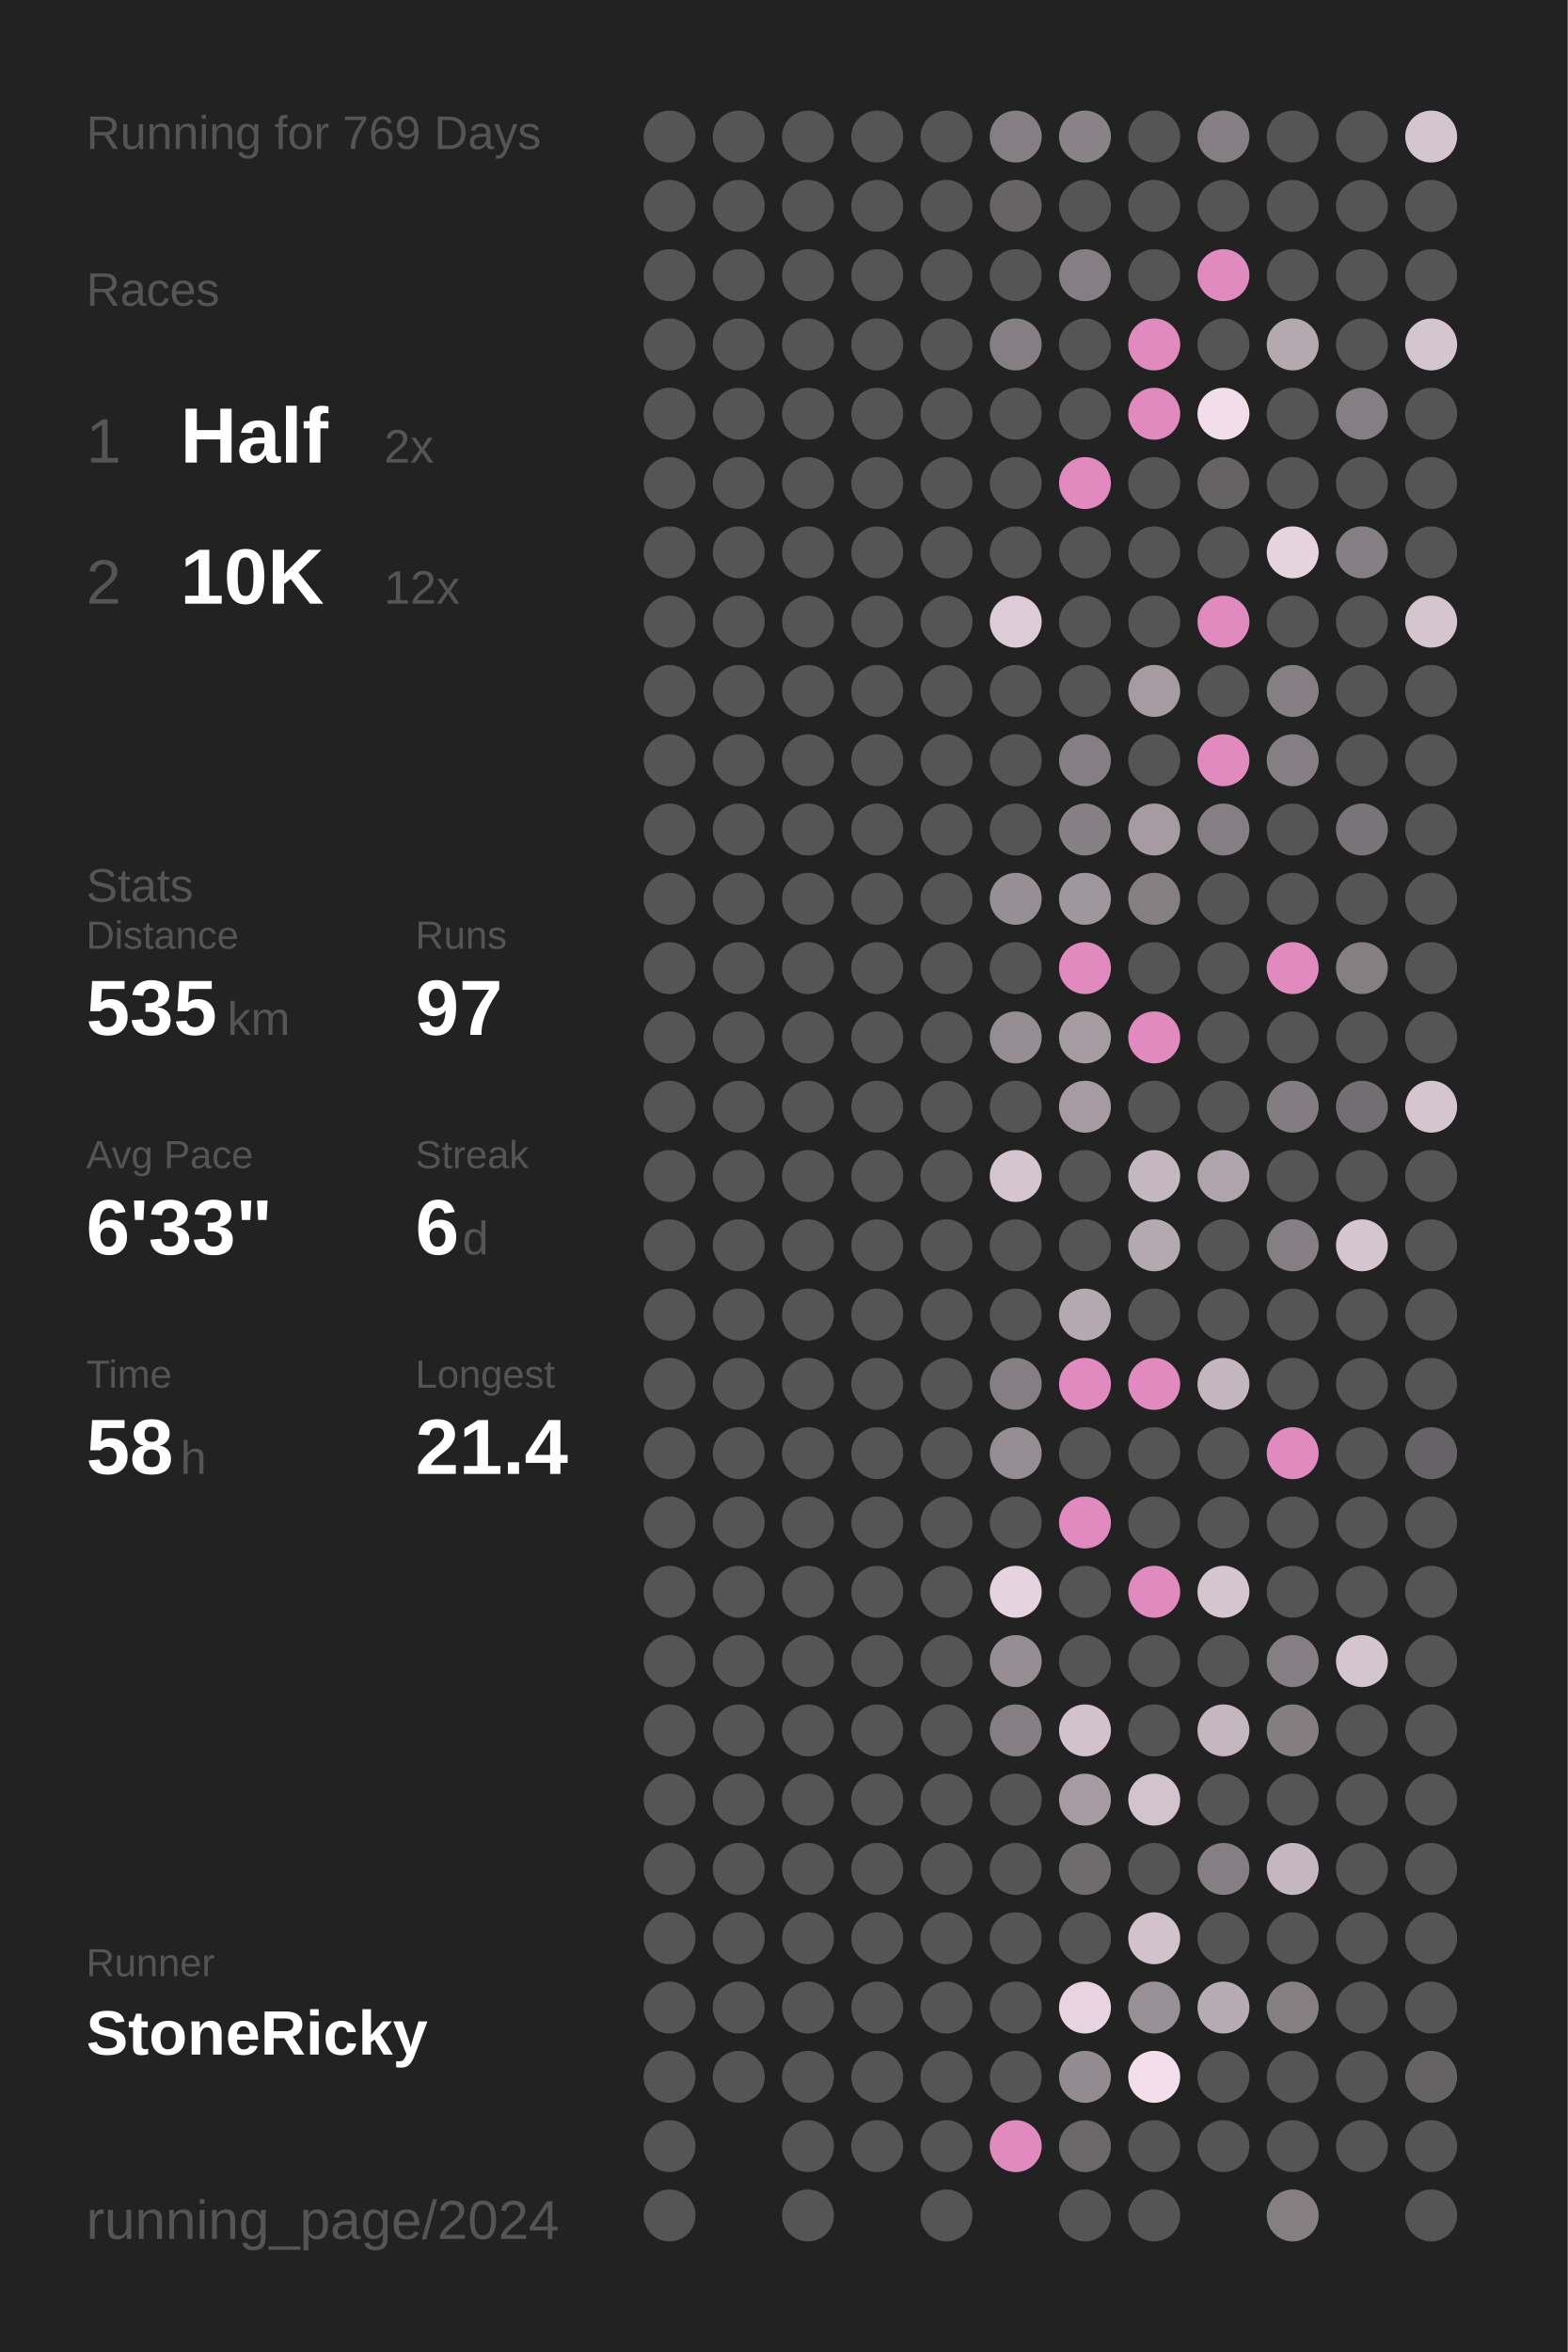
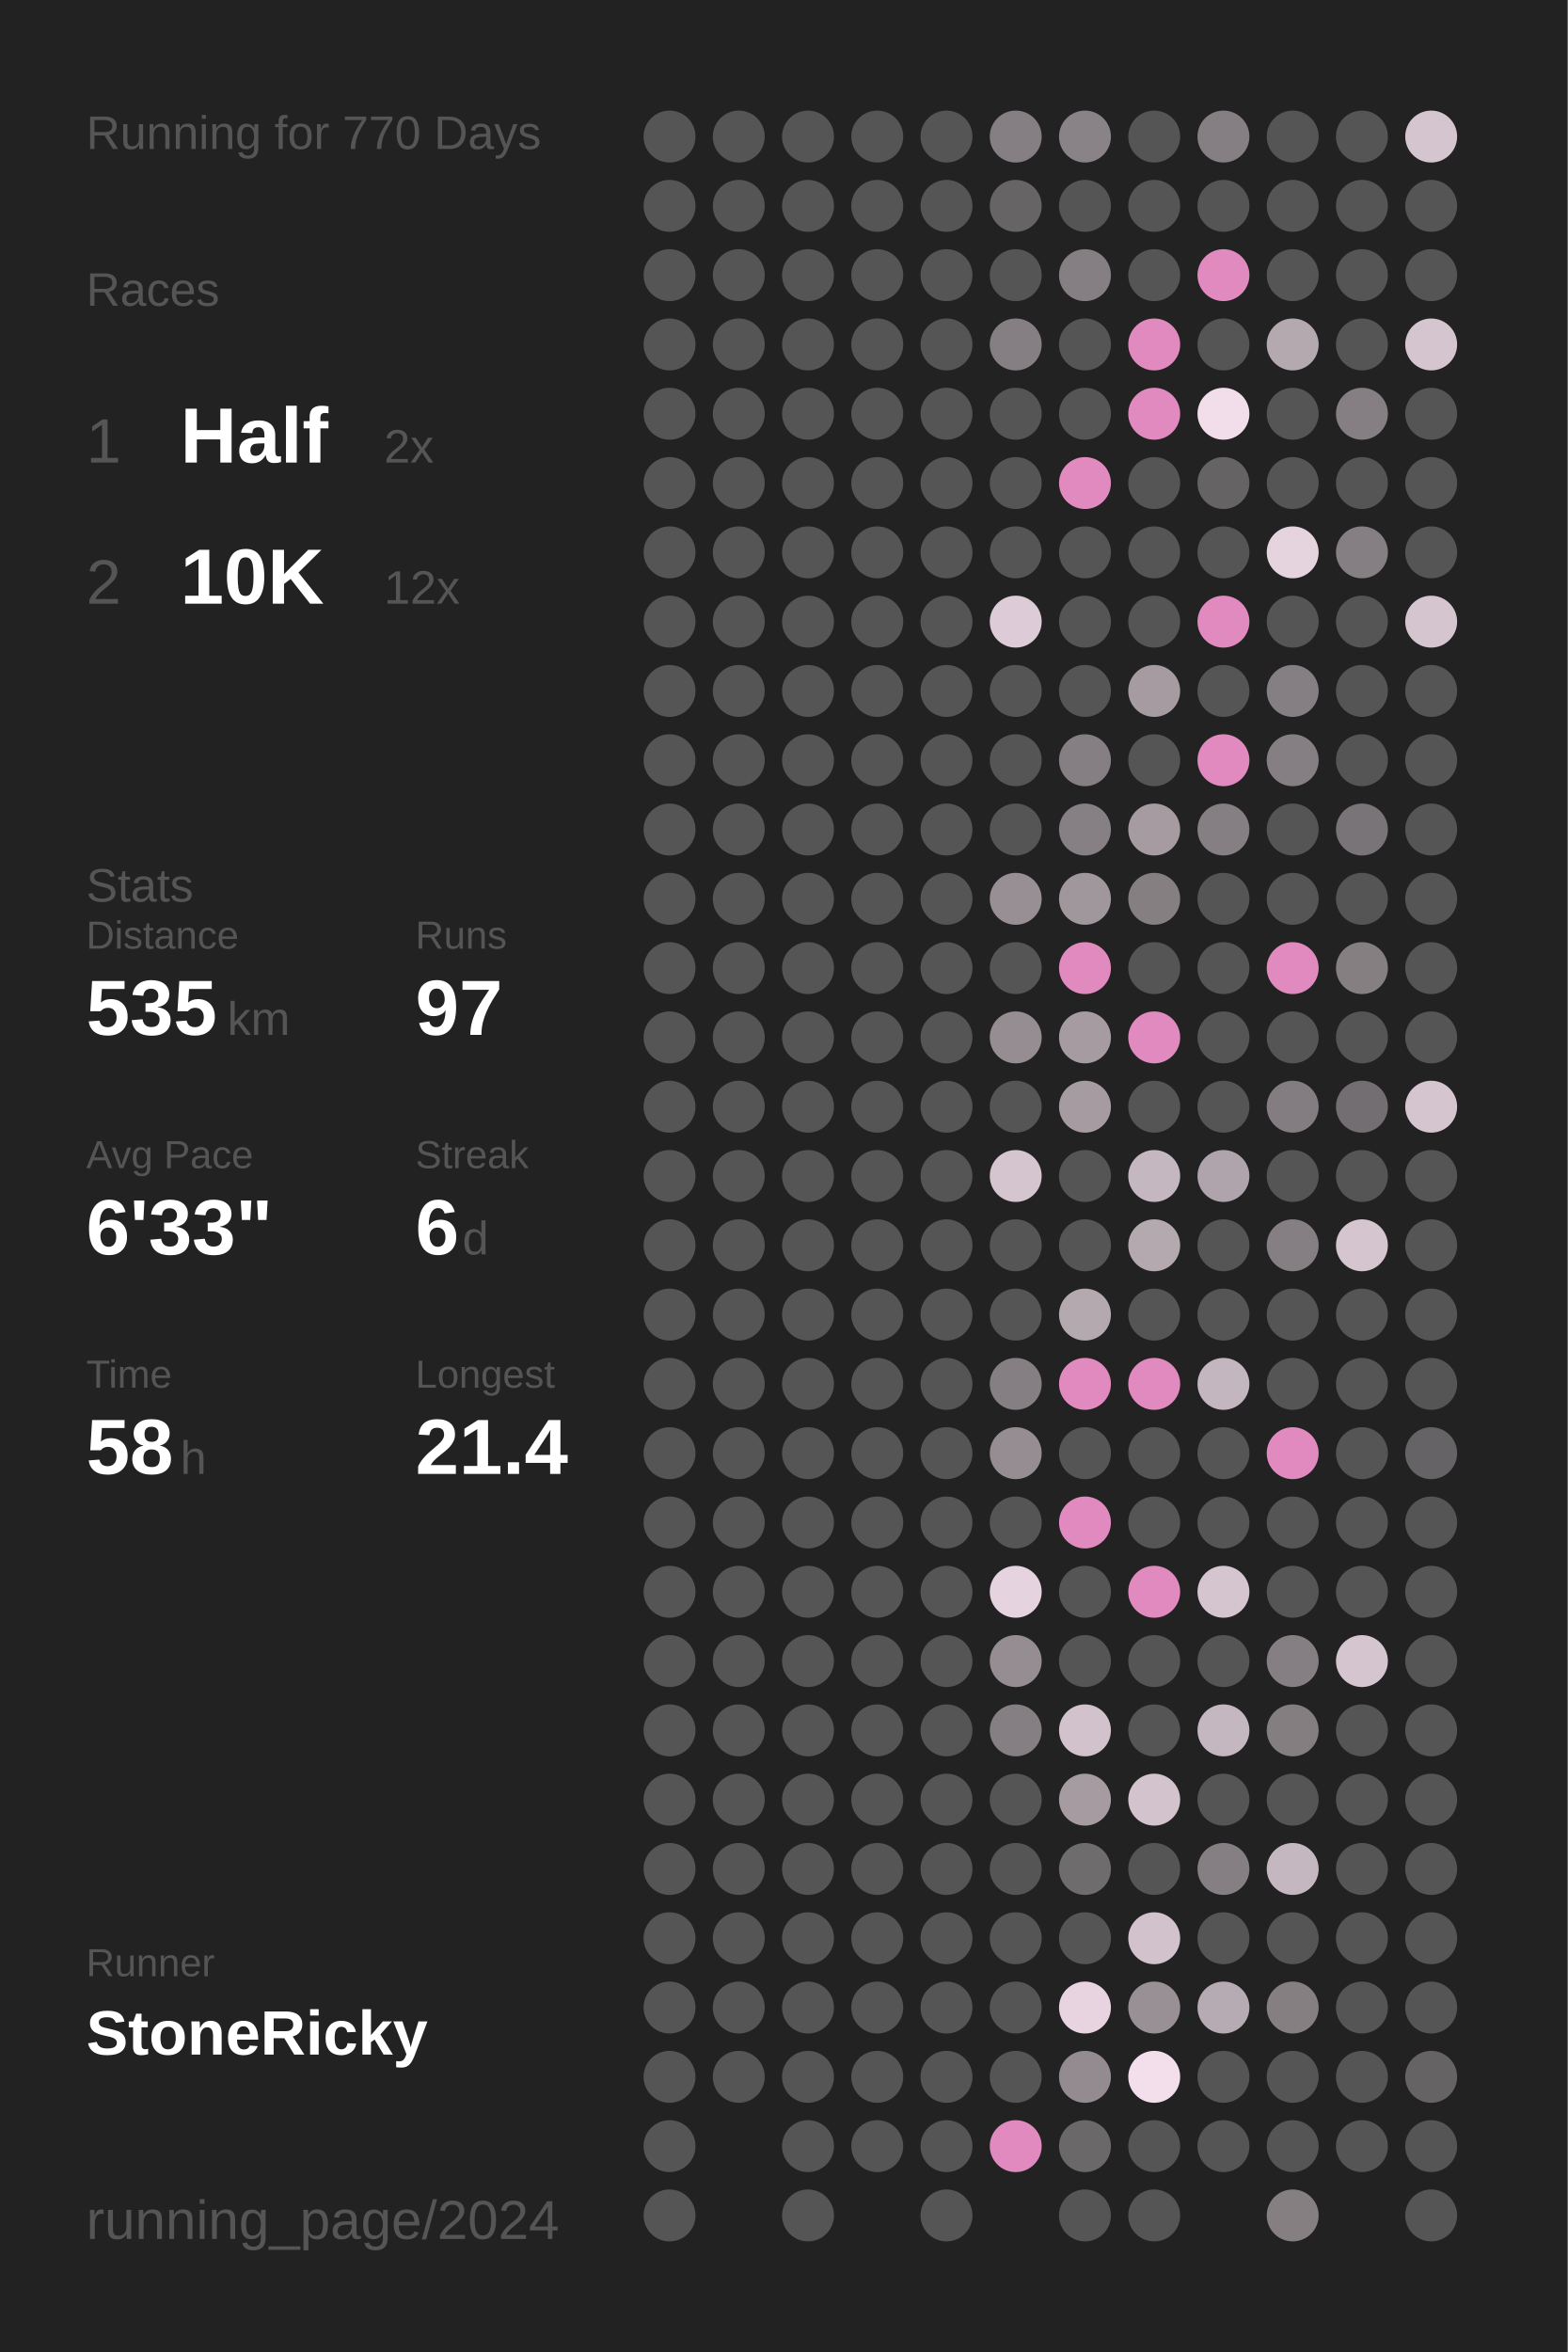
<svg xmlns="http://www.w3.org/2000/svg" baseProfile="full" height="300mm" version="1.1" viewBox="0,0,200,300" width="200mm">
  <defs />
  <rect fill="#222222" height="300" width="200" x="0" y="0" />
-   <text fill="#555555" style="font-size:6px; font-family:Arial;" x="11" y="19">Running for 769 Days</text>
+   <text fill="#555555" style="font-size:6px; font-family:Arial;" x="11" y="19">Running for 770 Days</text>
  <text fill="#555555" style="font-size:6px; font-family:Arial;" x="11" y="39">Races</text>
  <text fill="#555555" style="font-size:8px; font-family:Arial;" x="11" y="59">1</text>
  <text fill="#FFFFFF" style="font-size:10px; font-family:Arial; font-weight:bold;" x="23" y="59">Half</text>
  <text fill="#555555" style="font-size:6px; font-family:Arial;" x="49" y="59">2x</text>
  <text fill="#555555" style="font-size:8px; font-family:Arial;" x="11" y="77">2</text>
  <text fill="#FFFFFF" style="font-size:10px; font-family:Arial; font-weight:bold;" x="23" y="77">10K</text>
  <text fill="#555555" style="font-size:6px; font-family:Arial;" x="49" y="77">12x</text>
  <text fill="#555555" style="font-size:6px; font-family:Arial;" x="11" y="115">Stats</text>
  <text fill="#555555" style="font-size:5px; font-family:Arial;" x="11" y="121">Distance</text>
  <text fill="#FFFFFF" style="font-size:10px; font-family:Arial; font-weight:bold;" x="11" y="132">535</text>
  <text fill="#555555" style="font-size:6px; font-family:Arial;" x="29" y="132">km</text>
  <text fill="#555555" style="font-size:5px; font-family:Arial;" x="53" y="121">Runs</text>
  <text fill="#FFFFFF" style="font-size:10px; font-family:Arial; font-weight:bold;" x="53" y="132">97</text>
  <text fill="#555555" style="font-size:5px; font-family:Arial;" x="11" y="149">Avg Pace</text>
  <text fill="#FFFFFF" style="font-size:10px; font-family:Arial; font-weight:bold;" x="11" y="160">6'33"</text>
  <text fill="#555555" style="font-size:5px; font-family:Arial;" x="53" y="149">Streak</text>
  <text fill="#FFFFFF" style="font-size:10px; font-family:Arial; font-weight:bold;" x="53" y="160">6</text>
  <text fill="#555555" style="font-size:6px; font-family:Arial;" x="59" y="160">d</text>
  <text fill="#555555" style="font-size:5px; font-family:Arial;" x="11" y="177">Time</text>
  <text fill="#FFFFFF" style="font-size:10px; font-family:Arial; font-weight:bold;" x="11" y="188">58</text>
  <text fill="#555555" style="font-size:6px; font-family:Arial;" x="23" y="188">h</text>
  <text fill="#555555" style="font-size:5px; font-family:Arial;" x="53" y="177">Longest</text>
  <text fill="#FFFFFF" style="font-size:10px; font-family:Arial; font-weight:bold;" x="53" y="188">21.4</text>
  <text fill="#555555" style="font-size:5px; font-family:Arial;" x="11" y="252.065">Runner</text>
  <text fill="#FFFFFF" style="font-size:8px; font-family:Arial; font-weight:bold;" x="11" y="262.065">StoneRicky</text>
  <text fill="#555555" style="font-size:7px; font-family:Arial;" x="11" y="285.581">running_page/2024</text>
  <circle cx="85.417" cy="17.419" fill="#555555" r="3.312" />
  <circle cx="85.417" cy="26.258" fill="#555555" r="3.312" />
  <circle cx="85.417" cy="35.097" fill="#555555" r="3.312" />
  <circle cx="85.417" cy="43.935" fill="#555555" r="3.312" />
  <circle cx="85.417" cy="52.774" fill="#555555" r="3.312" />
  <circle cx="85.417" cy="61.613" fill="#555555" r="3.312" />
  <circle cx="85.417" cy="70.452" fill="#555555" r="3.312" />
  <circle cx="85.417" cy="79.29" fill="#555555" r="3.312" />
  <circle cx="85.417" cy="88.129" fill="#555555" r="3.312" />
  <circle cx="85.417" cy="96.968" fill="#555555" r="3.312" />
  <circle cx="85.417" cy="105.806" fill="#555555" r="3.312" />
  <circle cx="85.417" cy="114.645" fill="#555555" r="3.312" />
  <circle cx="85.417" cy="123.484" fill="#555555" r="3.312" />
  <circle cx="85.417" cy="132.323" fill="#555555" r="3.312" />
  <circle cx="85.417" cy="141.161" fill="#555555" r="3.312" />
  <circle cx="85.417" cy="150" fill="#555555" r="3.312" />
  <circle cx="85.417" cy="158.839" fill="#555555" r="3.312" />
  <circle cx="85.417" cy="167.677" fill="#555555" r="3.312" />
  <circle cx="85.417" cy="176.516" fill="#555555" r="3.312" />
  <circle cx="85.417" cy="185.355" fill="#555555" r="3.312" />
  <circle cx="85.417" cy="194.194" fill="#555555" r="3.312" />
  <circle cx="85.417" cy="203.032" fill="#555555" r="3.312" />
  <circle cx="85.417" cy="211.871" fill="#555555" r="3.312" />
  <circle cx="85.417" cy="220.71" fill="#555555" r="3.312" />
  <circle cx="85.417" cy="229.548" fill="#555555" r="3.312" />
  <circle cx="85.417" cy="238.387" fill="#555555" r="3.312" />
  <circle cx="85.417" cy="247.226" fill="#555555" r="3.312" />
  <circle cx="85.417" cy="256.065" fill="#555555" r="3.312" />
  <circle cx="85.417" cy="264.903" fill="#555555" r="3.312" />
  <circle cx="85.417" cy="273.742" fill="#555555" r="3.312" />
  <circle cx="85.417" cy="282.581" fill="#555555" r="3.312" />
  <circle cx="94.25" cy="17.419" fill="#555555" r="3.312" />
  <circle cx="94.25" cy="26.258" fill="#555555" r="3.312" />
  <circle cx="94.25" cy="35.097" fill="#555555" r="3.312" />
  <circle cx="94.25" cy="43.935" fill="#555555" r="3.312" />
  <circle cx="94.25" cy="52.774" fill="#555555" r="3.312" />
  <circle cx="94.25" cy="61.613" fill="#555555" r="3.312" />
  <circle cx="94.25" cy="70.452" fill="#555555" r="3.312" />
  <circle cx="94.25" cy="79.29" fill="#555555" r="3.312" />
  <circle cx="94.25" cy="88.129" fill="#555555" r="3.312" />
  <circle cx="94.25" cy="96.968" fill="#555555" r="3.312" />
  <circle cx="94.25" cy="105.806" fill="#555555" r="3.312" />
  <circle cx="94.25" cy="114.645" fill="#555555" r="3.312" />
  <circle cx="94.25" cy="123.484" fill="#555555" r="3.312" />
  <circle cx="94.25" cy="132.323" fill="#555555" r="3.312" />
  <circle cx="94.25" cy="141.161" fill="#555555" r="3.312" />
  <circle cx="94.25" cy="150" fill="#555555" r="3.312" />
  <circle cx="94.25" cy="158.839" fill="#555555" r="3.312" />
  <circle cx="94.25" cy="167.677" fill="#555555" r="3.312" />
  <circle cx="94.25" cy="176.516" fill="#555555" r="3.312" />
  <circle cx="94.25" cy="185.355" fill="#555555" r="3.312" />
  <circle cx="94.25" cy="194.194" fill="#555555" r="3.312" />
  <circle cx="94.25" cy="203.032" fill="#555555" r="3.312" />
  <circle cx="94.25" cy="211.871" fill="#555555" r="3.312" />
  <circle cx="94.25" cy="220.71" fill="#555555" r="3.312" />
  <circle cx="94.25" cy="229.548" fill="#555555" r="3.312" />
  <circle cx="94.25" cy="238.387" fill="#555555" r="3.312" />
  <circle cx="94.25" cy="247.226" fill="#555555" r="3.312" />
  <circle cx="94.25" cy="256.065" fill="#555555" r="3.312" />
  <circle cx="94.25" cy="264.903" fill="#555555" r="3.312" />
  <circle cx="103.083" cy="17.419" fill="#555555" r="3.312" />
  <circle cx="103.083" cy="26.258" fill="#555555" r="3.312" />
  <circle cx="103.083" cy="35.097" fill="#555555" r="3.312" />
  <circle cx="103.083" cy="43.935" fill="#555555" r="3.312" />
  <circle cx="103.083" cy="52.774" fill="#555555" r="3.312" />
  <circle cx="103.083" cy="61.613" fill="#555555" r="3.312" />
  <circle cx="103.083" cy="70.452" fill="#555555" r="3.312" />
  <circle cx="103.083" cy="79.29" fill="#555555" r="3.312" />
  <circle cx="103.083" cy="88.129" fill="#555555" r="3.312" />
  <circle cx="103.083" cy="96.968" fill="#555555" r="3.312" />
  <circle cx="103.083" cy="105.806" fill="#555555" r="3.312" />
  <circle cx="103.083" cy="114.645" fill="#555555" r="3.312" />
  <circle cx="103.083" cy="123.484" fill="#555555" r="3.312" />
  <circle cx="103.083" cy="132.323" fill="#555555" r="3.312" />
  <circle cx="103.083" cy="141.161" fill="#555555" r="3.312" />
  <circle cx="103.083" cy="150" fill="#555555" r="3.312" />
  <circle cx="103.083" cy="158.839" fill="#555555" r="3.312" />
  <circle cx="103.083" cy="167.677" fill="#555555" r="3.312" />
  <circle cx="103.083" cy="176.516" fill="#555555" r="3.312" />
  <circle cx="103.083" cy="185.355" fill="#555555" r="3.312" />
  <circle cx="103.083" cy="194.194" fill="#555555" r="3.312" />
  <circle cx="103.083" cy="203.032" fill="#555555" r="3.312" />
  <circle cx="103.083" cy="211.871" fill="#555555" r="3.312" />
  <circle cx="103.083" cy="220.71" fill="#555555" r="3.312" />
  <circle cx="103.083" cy="229.548" fill="#555555" r="3.312" />
  <circle cx="103.083" cy="238.387" fill="#555555" r="3.312" />
  <circle cx="103.083" cy="247.226" fill="#555555" r="3.312" />
  <circle cx="103.083" cy="256.065" fill="#555555" r="3.312" />
  <circle cx="103.083" cy="264.903" fill="#555555" r="3.312" />
  <circle cx="103.083" cy="273.742" fill="#555555" r="3.312" />
  <circle cx="103.083" cy="282.581" fill="#555555" r="3.312" />
  <circle cx="111.917" cy="17.419" fill="#555555" r="3.312" />
  <circle cx="111.917" cy="26.258" fill="#555555" r="3.312" />
  <circle cx="111.917" cy="35.097" fill="#555555" r="3.312" />
  <circle cx="111.917" cy="43.935" fill="#555555" r="3.312" />
  <circle cx="111.917" cy="52.774" fill="#555555" r="3.312" />
  <circle cx="111.917" cy="61.613" fill="#555555" r="3.312" />
  <circle cx="111.917" cy="70.452" fill="#555555" r="3.312" />
  <circle cx="111.917" cy="79.29" fill="#555555" r="3.312" />
  <circle cx="111.917" cy="88.129" fill="#555555" r="3.312" />
  <circle cx="111.917" cy="96.968" fill="#555555" r="3.312" />
  <circle cx="111.917" cy="105.806" fill="#555555" r="3.312" />
  <circle cx="111.917" cy="114.645" fill="#555555" r="3.312" />
  <circle cx="111.917" cy="123.484" fill="#555555" r="3.312" />
  <circle cx="111.917" cy="132.323" fill="#555555" r="3.312" />
  <circle cx="111.917" cy="141.161" fill="#555555" r="3.312" />
  <circle cx="111.917" cy="150" fill="#555555" r="3.312" />
  <circle cx="111.917" cy="158.839" fill="#555555" r="3.312" />
  <circle cx="111.917" cy="167.677" fill="#555555" r="3.312" />
  <circle cx="111.917" cy="176.516" fill="#555555" r="3.312" />
  <circle cx="111.917" cy="185.355" fill="#555555" r="3.312" />
  <circle cx="111.917" cy="194.194" fill="#555555" r="3.312" />
  <circle cx="111.917" cy="203.032" fill="#555555" r="3.312" />
  <circle cx="111.917" cy="211.871" fill="#555555" r="3.312" />
  <circle cx="111.917" cy="220.71" fill="#555555" r="3.312" />
  <circle cx="111.917" cy="229.548" fill="#555555" r="3.312" />
  <circle cx="111.917" cy="238.387" fill="#555555" r="3.312" />
  <circle cx="111.917" cy="247.226" fill="#555555" r="3.312" />
  <circle cx="111.917" cy="256.065" fill="#555555" r="3.312" />
  <circle cx="111.917" cy="264.903" fill="#555555" r="3.312" />
  <circle cx="111.917" cy="273.742" fill="#555555" r="3.312" />
  <circle cx="120.75" cy="17.419" fill="#555555" r="3.312" />
  <circle cx="120.75" cy="26.258" fill="#555555" r="3.312" />
  <circle cx="120.75" cy="35.097" fill="#555555" r="3.312" />
  <circle cx="120.75" cy="43.935" fill="#555555" r="3.312" />
  <circle cx="120.75" cy="52.774" fill="#555555" r="3.312" />
  <circle cx="120.75" cy="61.613" fill="#555555" r="3.312" />
  <circle cx="120.75" cy="70.452" fill="#555555" r="3.312" />
  <circle cx="120.75" cy="79.29" fill="#555555" r="3.312" />
  <circle cx="120.75" cy="88.129" fill="#555555" r="3.312" />
  <circle cx="120.75" cy="96.968" fill="#555555" r="3.312" />
  <circle cx="120.75" cy="105.806" fill="#555555" r="3.312" />
  <circle cx="120.75" cy="114.645" fill="#555555" r="3.312" />
  <circle cx="120.75" cy="123.484" fill="#555555" r="3.312" />
  <circle cx="120.75" cy="132.323" fill="#555555" r="3.312" />
  <circle cx="120.75" cy="141.161" fill="#555555" r="3.312" />
  <circle cx="120.75" cy="150" fill="#555555" r="3.312" />
  <circle cx="120.75" cy="158.839" fill="#555555" r="3.312" />
  <circle cx="120.75" cy="167.677" fill="#555555" r="3.312" />
  <circle cx="120.75" cy="176.516" fill="#555555" r="3.312" />
  <circle cx="120.75" cy="185.355" fill="#555555" r="3.312" />
  <circle cx="120.75" cy="194.194" fill="#555555" r="3.312" />
  <circle cx="120.75" cy="203.032" fill="#555555" r="3.312" />
  <circle cx="120.75" cy="211.871" fill="#555555" r="3.312" />
  <circle cx="120.75" cy="220.71" fill="#555555" r="3.312" />
  <circle cx="120.75" cy="229.548" fill="#555555" r="3.312" />
  <circle cx="120.75" cy="238.387" fill="#555555" r="3.312" />
  <circle cx="120.75" cy="247.226" fill="#555555" r="3.312" />
  <circle cx="120.75" cy="256.065" fill="#555555" r="3.312" />
  <circle cx="120.75" cy="264.903" fill="#555555" r="3.312" />
  <circle cx="120.75" cy="273.742" fill="#555555" r="3.312" />
  <circle cx="120.75" cy="282.581" fill="#555555" r="3.312" />
  <circle cx="129.583" cy="17.419" fill="#857f83" r="3.312" />
  <circle cx="129.583" cy="26.258" fill="#666465" r="3.312" />
  <circle cx="129.583" cy="35.097" fill="#555555" r="3.312" />
  <circle cx="129.583" cy="43.935" fill="#857f83" r="3.312" />
  <circle cx="129.583" cy="52.774" fill="#555555" r="3.312" />
  <circle cx="129.583" cy="61.613" fill="#555555" r="3.312" />
  <circle cx="129.583" cy="70.452" fill="#555555" r="3.312" />
  <circle cx="129.583" cy="79.29" fill="#ddccd7" r="3.312" />
  <circle cx="129.583" cy="88.129" fill="#555555" r="3.312" />
  <circle cx="129.583" cy="96.968" fill="#555555" r="3.312" />
  <circle cx="129.583" cy="105.806" fill="#555555" r="3.312" />
  <circle cx="129.583" cy="114.645" fill="#988f95" r="3.312" />
  <circle cx="129.583" cy="123.484" fill="#555555" r="3.312" />
  <circle cx="129.583" cy="132.323" fill="#958d92" r="3.312" />
  <circle cx="129.583" cy="141.161" fill="#555555" r="3.312" />
  <circle cx="129.583" cy="150" fill="#d5c5cf" r="3.312" />
  <circle cx="129.583" cy="158.839" fill="#555555" r="3.312" />
  <circle cx="129.583" cy="167.677" fill="#555555" r="3.312" />
  <circle cx="129.583" cy="176.516" fill="#857f83" r="3.312" />
  <circle cx="129.583" cy="185.355" fill="#958d92" r="3.312" />
  <circle cx="129.583" cy="194.194" fill="#555555" r="3.312" />
  <circle cx="129.583" cy="203.032" fill="#e5d3df" r="3.312" />
  <circle cx="129.583" cy="211.871" fill="#958d92" r="3.312" />
  <circle cx="129.583" cy="220.71" fill="#857f83" r="3.312" />
  <circle cx="129.583" cy="229.548" fill="#555555" r="3.312" />
  <circle cx="129.583" cy="238.387" fill="#555555" r="3.312" />
  <circle cx="129.583" cy="247.226" fill="#555555" r="3.312" />
  <circle cx="129.583" cy="256.065" fill="#555555" r="3.312" />
  <circle cx="129.583" cy="264.903" fill="#555555" r="3.312" />
  <circle cx="129.583" cy="273.742" fill="#E18ABF" r="3.312" />
  <circle cx="138.417" cy="17.419" fill="#898286" r="3.312" />
  <circle cx="138.417" cy="26.258" fill="#555555" r="3.312" />
  <circle cx="138.417" cy="35.097" fill="#857f83" r="3.312" />
  <circle cx="138.417" cy="43.935" fill="#555555" r="3.312" />
  <circle cx="138.417" cy="52.774" fill="#555555" r="3.312" />
  <circle cx="138.417" cy="61.613" fill="#E18ABF" r="3.312" />
  <circle cx="138.417" cy="70.452" fill="#555555" r="3.312" />
  <circle cx="138.417" cy="79.29" fill="#555555" r="3.312" />
  <circle cx="138.417" cy="88.129" fill="#555555" r="3.312" />
  <circle cx="138.417" cy="96.968" fill="#857f83" r="3.312" />
  <circle cx="138.417" cy="105.806" fill="#868084" r="3.312" />
  <circle cx="138.417" cy="114.645" fill="#a0979d" r="3.312" />
  <circle cx="138.417" cy="123.484" fill="#E18ABF" r="3.312" />
  <circle cx="138.417" cy="132.323" fill="#a59ba1" r="3.312" />
  <circle cx="138.417" cy="141.161" fill="#a59ba1" r="3.312" />
  <circle cx="138.417" cy="150" fill="#555555" r="3.312" />
  <circle cx="138.417" cy="158.839" fill="#555555" r="3.312" />
  <circle cx="138.417" cy="167.677" fill="#b5a9b0" r="3.312" />
  <circle cx="138.417" cy="176.516" fill="#E18ABF" r="3.312" />
  <circle cx="138.417" cy="185.355" fill="#555555" r="3.312" />
  <circle cx="138.417" cy="194.194" fill="#E18ABF" r="3.312" />
  <circle cx="138.417" cy="203.032" fill="#555555" r="3.312" />
  <circle cx="138.417" cy="211.871" fill="#555555" r="3.312" />
  <circle cx="138.417" cy="220.71" fill="#d2c2cc" r="3.312" />
  <circle cx="138.417" cy="229.548" fill="#a59ba1" r="3.312" />
  <circle cx="138.417" cy="238.387" fill="#6f6c6e" r="3.312" />
  <circle cx="138.417" cy="247.226" fill="#555555" r="3.312" />
  <circle cx="138.417" cy="256.065" fill="#e7d4e0" r="3.312" />
  <circle cx="138.417" cy="264.903" fill="#938b90" r="3.312" />
  <circle cx="138.417" cy="273.742" fill="#6b686a" r="3.312" />
  <circle cx="138.417" cy="282.581" fill="#555555" r="3.312" />
  <circle cx="147.25" cy="17.419" fill="#555555" r="3.312" />
  <circle cx="147.25" cy="26.258" fill="#555555" r="3.312" />
  <circle cx="147.25" cy="35.097" fill="#555555" r="3.312" />
  <circle cx="147.25" cy="43.935" fill="#E18ABF" r="3.312" />
  <circle cx="147.25" cy="52.774" fill="#E18ABF" r="3.312" />
  <circle cx="147.25" cy="61.613" fill="#555555" r="3.312" />
  <circle cx="147.25" cy="70.452" fill="#555555" r="3.312" />
  <circle cx="147.25" cy="79.29" fill="#555555" r="3.312" />
  <circle cx="147.25" cy="88.129" fill="#a59ba1" r="3.312" />
  <circle cx="147.25" cy="96.968" fill="#555555" r="3.312" />
  <circle cx="147.25" cy="105.806" fill="#a59ba1" r="3.312" />
  <circle cx="147.25" cy="114.645" fill="#857f82" r="3.312" />
  <circle cx="147.25" cy="123.484" fill="#555555" r="3.312" />
  <circle cx="147.25" cy="132.323" fill="#E18ABF" r="3.312" />
  <circle cx="147.25" cy="141.161" fill="#555555" r="3.312" />
  <circle cx="147.25" cy="150" fill="#c5b7c0" r="3.312" />
  <circle cx="147.25" cy="158.839" fill="#b5a9b0" r="3.312" />
  <circle cx="147.25" cy="167.677" fill="#555555" r="3.312" />
  <circle cx="147.25" cy="176.516" fill="#E18ABF" r="3.312" />
  <circle cx="147.25" cy="185.355" fill="#555555" r="3.312" />
  <circle cx="147.25" cy="194.194" fill="#555555" r="3.312" />
  <circle cx="147.25" cy="203.032" fill="#E18ABF" r="3.312" />
  <circle cx="147.25" cy="211.871" fill="#555555" r="3.312" />
  <circle cx="147.25" cy="220.71" fill="#555555" r="3.312" />
  <circle cx="147.25" cy="229.548" fill="#d3c3cd" r="3.312" />
  <circle cx="147.25" cy="238.387" fill="#555555" r="3.312" />
  <circle cx="147.25" cy="247.226" fill="#d1c2cc" r="3.312" />
  <circle cx="147.25" cy="256.065" fill="#989095" r="3.312" />
  <circle cx="147.25" cy="264.903" fill="#f3dfec" r="3.312" />
  <circle cx="147.25" cy="273.742" fill="#555555" r="3.312" />
  <circle cx="147.25" cy="282.581" fill="#555555" r="3.312" />
  <circle cx="156.083" cy="17.419" fill="#857f83" r="3.312" />
  <circle cx="156.083" cy="26.258" fill="#555555" r="3.312" />
  <circle cx="156.083" cy="35.097" fill="#E18ABF" r="3.312" />
  <circle cx="156.083" cy="43.935" fill="#555555" r="3.312" />
  <circle cx="156.083" cy="52.774" fill="#f2deeb" r="3.312" />
  <circle cx="156.083" cy="61.613" fill="#656364" r="3.312" />
  <circle cx="156.083" cy="70.452" fill="#555555" r="3.312" />
  <circle cx="156.083" cy="79.29" fill="#E18ABF" r="3.312" />
  <circle cx="156.083" cy="88.129" fill="#555555" r="3.312" />
  <circle cx="156.083" cy="96.968" fill="#E18ABF" r="3.312" />
  <circle cx="156.083" cy="105.806" fill="#857f83" r="3.312" />
  <circle cx="156.083" cy="114.645" fill="#555555" r="3.312" />
  <circle cx="156.083" cy="123.484" fill="#555555" r="3.312" />
  <circle cx="156.083" cy="132.323" fill="#555555" r="3.312" />
  <circle cx="156.083" cy="141.161" fill="#555555" r="3.312" />
  <circle cx="156.083" cy="150" fill="#b0a4ac" r="3.312" />
  <circle cx="156.083" cy="158.839" fill="#555555" r="3.312" />
  <circle cx="156.083" cy="167.677" fill="#555555" r="3.312" />
  <circle cx="156.083" cy="176.516" fill="#c4b6bf" r="3.312" />
  <circle cx="156.083" cy="185.355" fill="#555555" r="3.312" />
  <circle cx="156.083" cy="194.194" fill="#555555" r="3.312" />
  <circle cx="156.083" cy="203.032" fill="#d5c5cf" r="3.312" />
  <circle cx="156.083" cy="211.871" fill="#555555" r="3.312" />
  <circle cx="156.083" cy="220.71" fill="#c5b7c0" r="3.312" />
  <circle cx="156.083" cy="229.548" fill="#555555" r="3.312" />
  <circle cx="156.083" cy="238.387" fill="#857f83" r="3.312" />
  <circle cx="156.083" cy="247.226" fill="#555555" r="3.312" />
  <circle cx="156.083" cy="256.065" fill="#b7abb3" r="3.312" />
  <circle cx="156.083" cy="264.903" fill="#555555" r="3.312" />
  <circle cx="156.083" cy="273.742" fill="#555555" r="3.312" />
  <circle cx="164.917" cy="17.419" fill="#555555" r="3.312" />
  <circle cx="164.917" cy="26.258" fill="#555555" r="3.312" />
  <circle cx="164.917" cy="35.097" fill="#555555" r="3.312" />
  <circle cx="164.917" cy="43.935" fill="#b5a9b0" r="3.312" />
  <circle cx="164.917" cy="52.774" fill="#555555" r="3.312" />
  <circle cx="164.917" cy="61.613" fill="#555555" r="3.312" />
  <circle cx="164.917" cy="70.452" fill="#e5d3de" r="3.312" />
  <circle cx="164.917" cy="79.29" fill="#555555" r="3.312" />
  <circle cx="164.917" cy="88.129" fill="#857f83" r="3.312" />
  <circle cx="164.917" cy="96.968" fill="#857f83" r="3.312" />
  <circle cx="164.917" cy="105.806" fill="#555555" r="3.312" />
  <circle cx="164.917" cy="114.645" fill="#555555" r="3.312" />
  <circle cx="164.917" cy="123.484" fill="#E18ABF" r="3.312" />
  <circle cx="164.917" cy="132.323" fill="#555555" r="3.312" />
  <circle cx="164.917" cy="141.161" fill="#837d81" r="3.312" />
  <circle cx="164.917" cy="150" fill="#555555" r="3.312" />
  <circle cx="164.917" cy="158.839" fill="#857f83" r="3.312" />
  <circle cx="164.917" cy="167.677" fill="#555555" r="3.312" />
  <circle cx="164.917" cy="176.516" fill="#555555" r="3.312" />
  <circle cx="164.917" cy="185.355" fill="#E18ABF" r="3.312" />
  <circle cx="164.917" cy="194.194" fill="#555555" r="3.312" />
  <circle cx="164.917" cy="203.032" fill="#555555" r="3.312" />
  <circle cx="164.917" cy="211.871" fill="#857f83" r="3.312" />
  <circle cx="164.917" cy="220.71" fill="#847e81" r="3.312" />
  <circle cx="164.917" cy="229.548" fill="#555555" r="3.312" />
  <circle cx="164.917" cy="238.387" fill="#c5b7c0" r="3.312" />
  <circle cx="164.917" cy="247.226" fill="#555555" r="3.312" />
  <circle cx="164.917" cy="256.065" fill="#857f82" r="3.312" />
  <circle cx="164.917" cy="264.903" fill="#555555" r="3.312" />
  <circle cx="164.917" cy="273.742" fill="#555555" r="3.312" />
  <circle cx="164.917" cy="282.581" fill="#857f82" r="3.312" />
  <circle cx="173.75" cy="17.419" fill="#555555" r="3.312" />
  <circle cx="173.75" cy="26.258" fill="#555555" r="3.312" />
  <circle cx="173.75" cy="35.097" fill="#555555" r="3.312" />
  <circle cx="173.75" cy="43.935" fill="#555555" r="3.312" />
  <circle cx="173.75" cy="52.774" fill="#857f83" r="3.312" />
  <circle cx="173.75" cy="61.613" fill="#555555" r="3.312" />
  <circle cx="173.75" cy="70.452" fill="#857f83" r="3.312" />
  <circle cx="173.75" cy="79.29" fill="#555555" r="3.312" />
  <circle cx="173.75" cy="88.129" fill="#555555" r="3.312" />
  <circle cx="173.75" cy="96.968" fill="#555555" r="3.312" />
  <circle cx="173.75" cy="105.806" fill="#797477" r="3.312" />
  <circle cx="173.75" cy="114.645" fill="#555555" r="3.312" />
  <circle cx="173.75" cy="123.484" fill="#857f82" r="3.312" />
  <circle cx="173.75" cy="132.323" fill="#555555" r="3.312" />
  <circle cx="173.75" cy="141.161" fill="#726e71" r="3.312" />
  <circle cx="173.75" cy="150" fill="#555555" r="3.312" />
  <circle cx="173.75" cy="158.839" fill="#d5c5cf" r="3.312" />
  <circle cx="173.75" cy="167.677" fill="#555555" r="3.312" />
  <circle cx="173.75" cy="176.516" fill="#555555" r="3.312" />
  <circle cx="173.75" cy="185.355" fill="#555555" r="3.312" />
  <circle cx="173.75" cy="194.194" fill="#555555" r="3.312" />
  <circle cx="173.75" cy="203.032" fill="#555555" r="3.312" />
  <circle cx="173.75" cy="211.871" fill="#d5c5cf" r="3.312" />
  <circle cx="173.75" cy="220.71" fill="#555555" r="3.312" />
  <circle cx="173.75" cy="229.548" fill="#555555" r="3.312" />
  <circle cx="173.75" cy="238.387" fill="#555555" r="3.312" />
  <circle cx="173.75" cy="247.226" fill="#555555" r="3.312" />
  <circle cx="173.75" cy="256.065" fill="#555555" r="3.312" />
  <circle cx="173.75" cy="264.903" fill="#555555" r="3.312" />
  <circle cx="173.75" cy="273.742" fill="#555555" r="3.312" />
  <circle cx="182.583" cy="17.419" fill="#d5c5cf" r="3.312" />
  <circle cx="182.583" cy="26.258" fill="#555555" r="3.312" />
  <circle cx="182.583" cy="35.097" fill="#555555" r="3.312" />
  <circle cx="182.583" cy="43.935" fill="#d5c5cf" r="3.312" />
  <circle cx="182.583" cy="52.774" fill="#555555" r="3.312" />
  <circle cx="182.583" cy="61.613" fill="#555555" r="3.312" />
  <circle cx="182.583" cy="70.452" fill="#555555" r="3.312" />
  <circle cx="182.583" cy="79.29" fill="#d5c5cf" r="3.312" />
  <circle cx="182.583" cy="88.129" fill="#555555" r="3.312" />
  <circle cx="182.583" cy="96.968" fill="#555555" r="3.312" />
  <circle cx="182.583" cy="105.806" fill="#555555" r="3.312" />
  <circle cx="182.583" cy="114.645" fill="#555555" r="3.312" />
  <circle cx="182.583" cy="123.484" fill="#555555" r="3.312" />
  <circle cx="182.583" cy="132.323" fill="#555555" r="3.312" />
  <circle cx="182.583" cy="141.161" fill="#d5c5cf" r="3.312" />
  <circle cx="182.583" cy="150" fill="#555555" r="3.312" />
  <circle cx="182.583" cy="158.839" fill="#555555" r="3.312" />
  <circle cx="182.583" cy="167.677" fill="#555555" r="3.312" />
  <circle cx="182.583" cy="176.516" fill="#555555" r="3.312" />
  <circle cx="182.583" cy="185.355" fill="#656365" r="3.312" />
  <circle cx="182.583" cy="194.194" fill="#555555" r="3.312" />
  <circle cx="182.583" cy="203.032" fill="#555555" r="3.312" />
  <circle cx="182.583" cy="211.871" fill="#555555" r="3.312" />
  <circle cx="182.583" cy="220.71" fill="#555555" r="3.312" />
  <circle cx="182.583" cy="229.548" fill="#555555" r="3.312" />
  <circle cx="182.583" cy="238.387" fill="#555555" r="3.312" />
  <circle cx="182.583" cy="247.226" fill="#555555" r="3.312" />
  <circle cx="182.583" cy="256.065" fill="#555555" r="3.312" />
  <circle cx="182.583" cy="264.903" fill="#656364" r="3.312" />
  <circle cx="182.583" cy="273.742" fill="#555555" r="3.312" />
  <circle cx="182.583" cy="282.581" fill="#555555" r="3.312" />
</svg>
